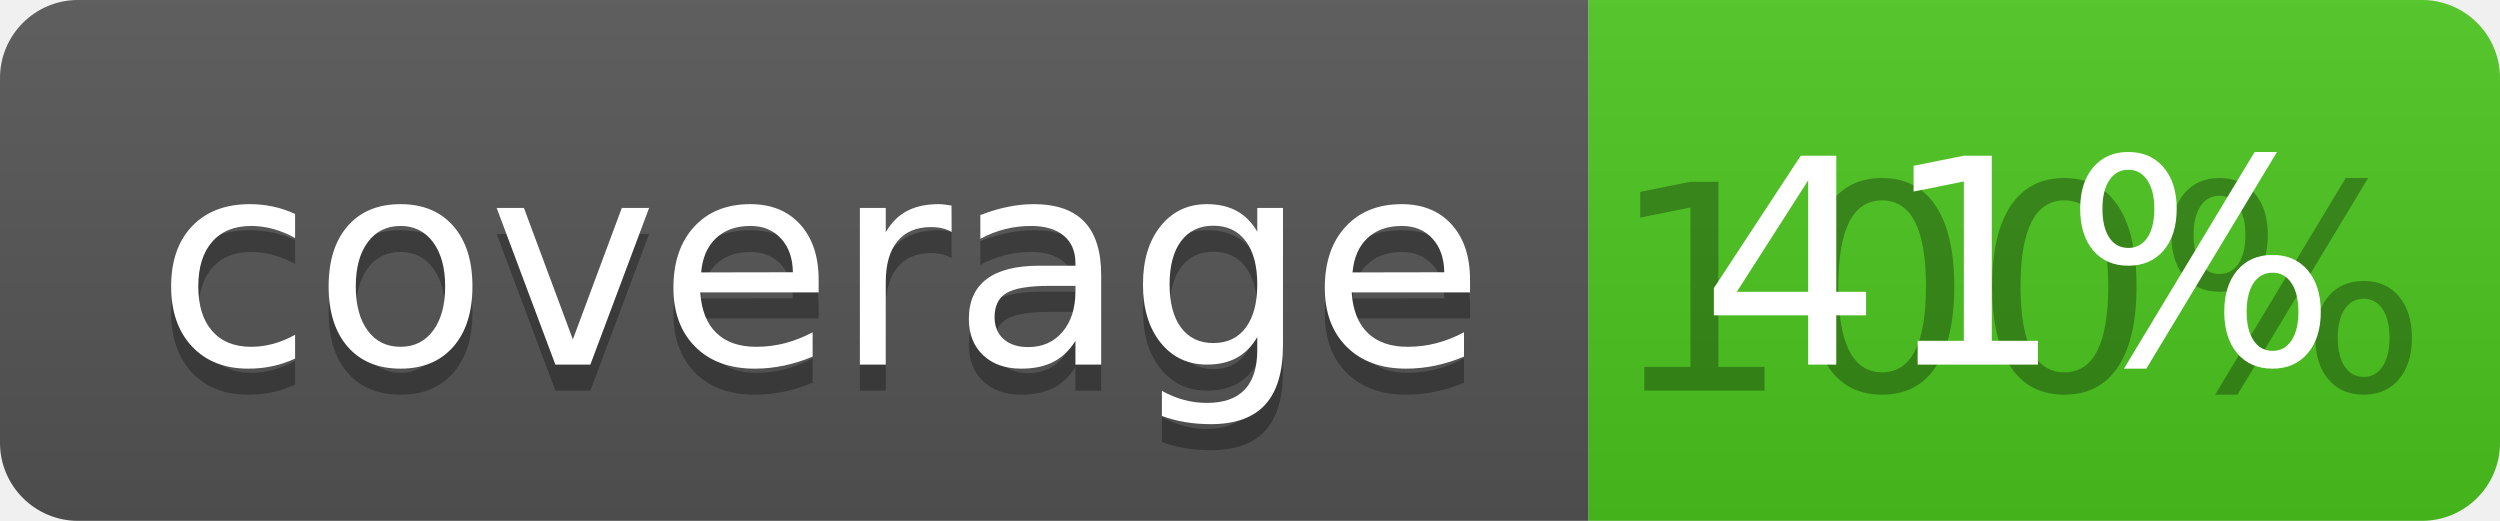
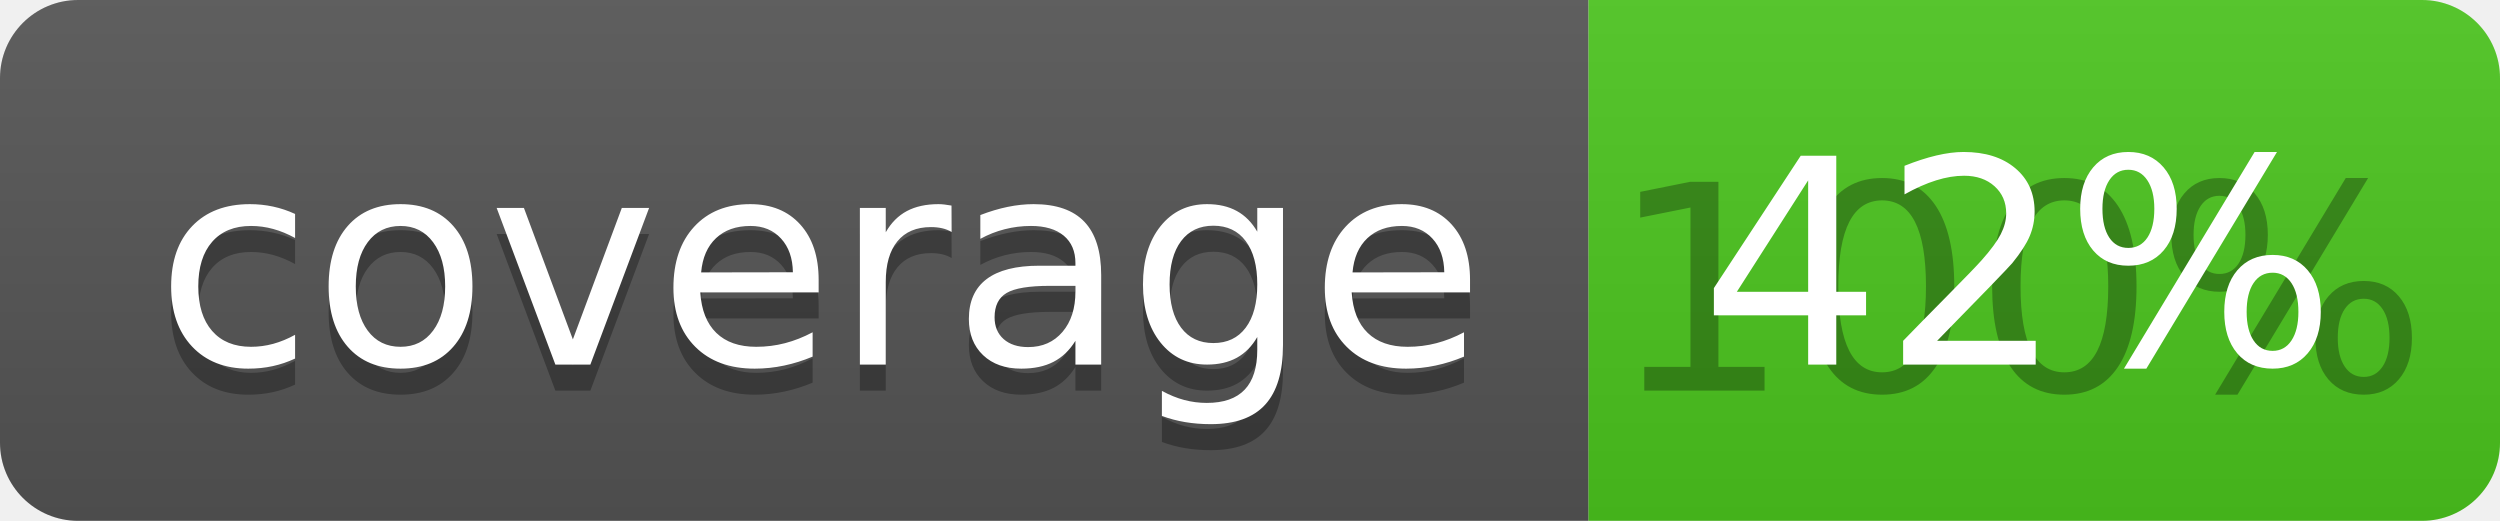
<svg xmlns="http://www.w3.org/2000/svg" width="96" height="20">
  <linearGradient id="b" x2="0" y2="100%">
    <stop offset="0" stop-color="#bbb" stop-opacity=".1" />
    <stop offset="1" stop-opacity=".1" />
  </linearGradient>
  <clipPath id="a">
    <rect width="96" height="20" rx="3" fill="#fff" />
  </clipPath>
  <g clip-path="url(#a)">
    <path fill="#555" d="M0 0h61v20H0z" />
    <path fill="#4CC61E" d="M61 0h35v20H61z" />
    <path fill="url(#b)" d="M0 0h96v20H0z" />
  </g>
  <g fill="#fff" text-anchor="middle" font-family="DejaVu Sans,Verdana,Geneva,sans-serif" font-size="110">
    <text x="315" y="150" fill="#010101" fill-opacity=".3" transform="scale(.1)" textLength="510">coverage</text>
    <text x="315" y="140" transform="scale(.1)" textLength="510">coverage</text>
    <text x="775" y="150" fill="#010101" fill-opacity=".3" transform="scale(.1)" textLength="250">100%</text>
-     <text x="775" y="140" transform="scale(.1)" textLength="250">41%</text>
+     <text x="775" y="140" transform="scale(.1)" textLength="250">42%</text>
  </g>
</svg>
